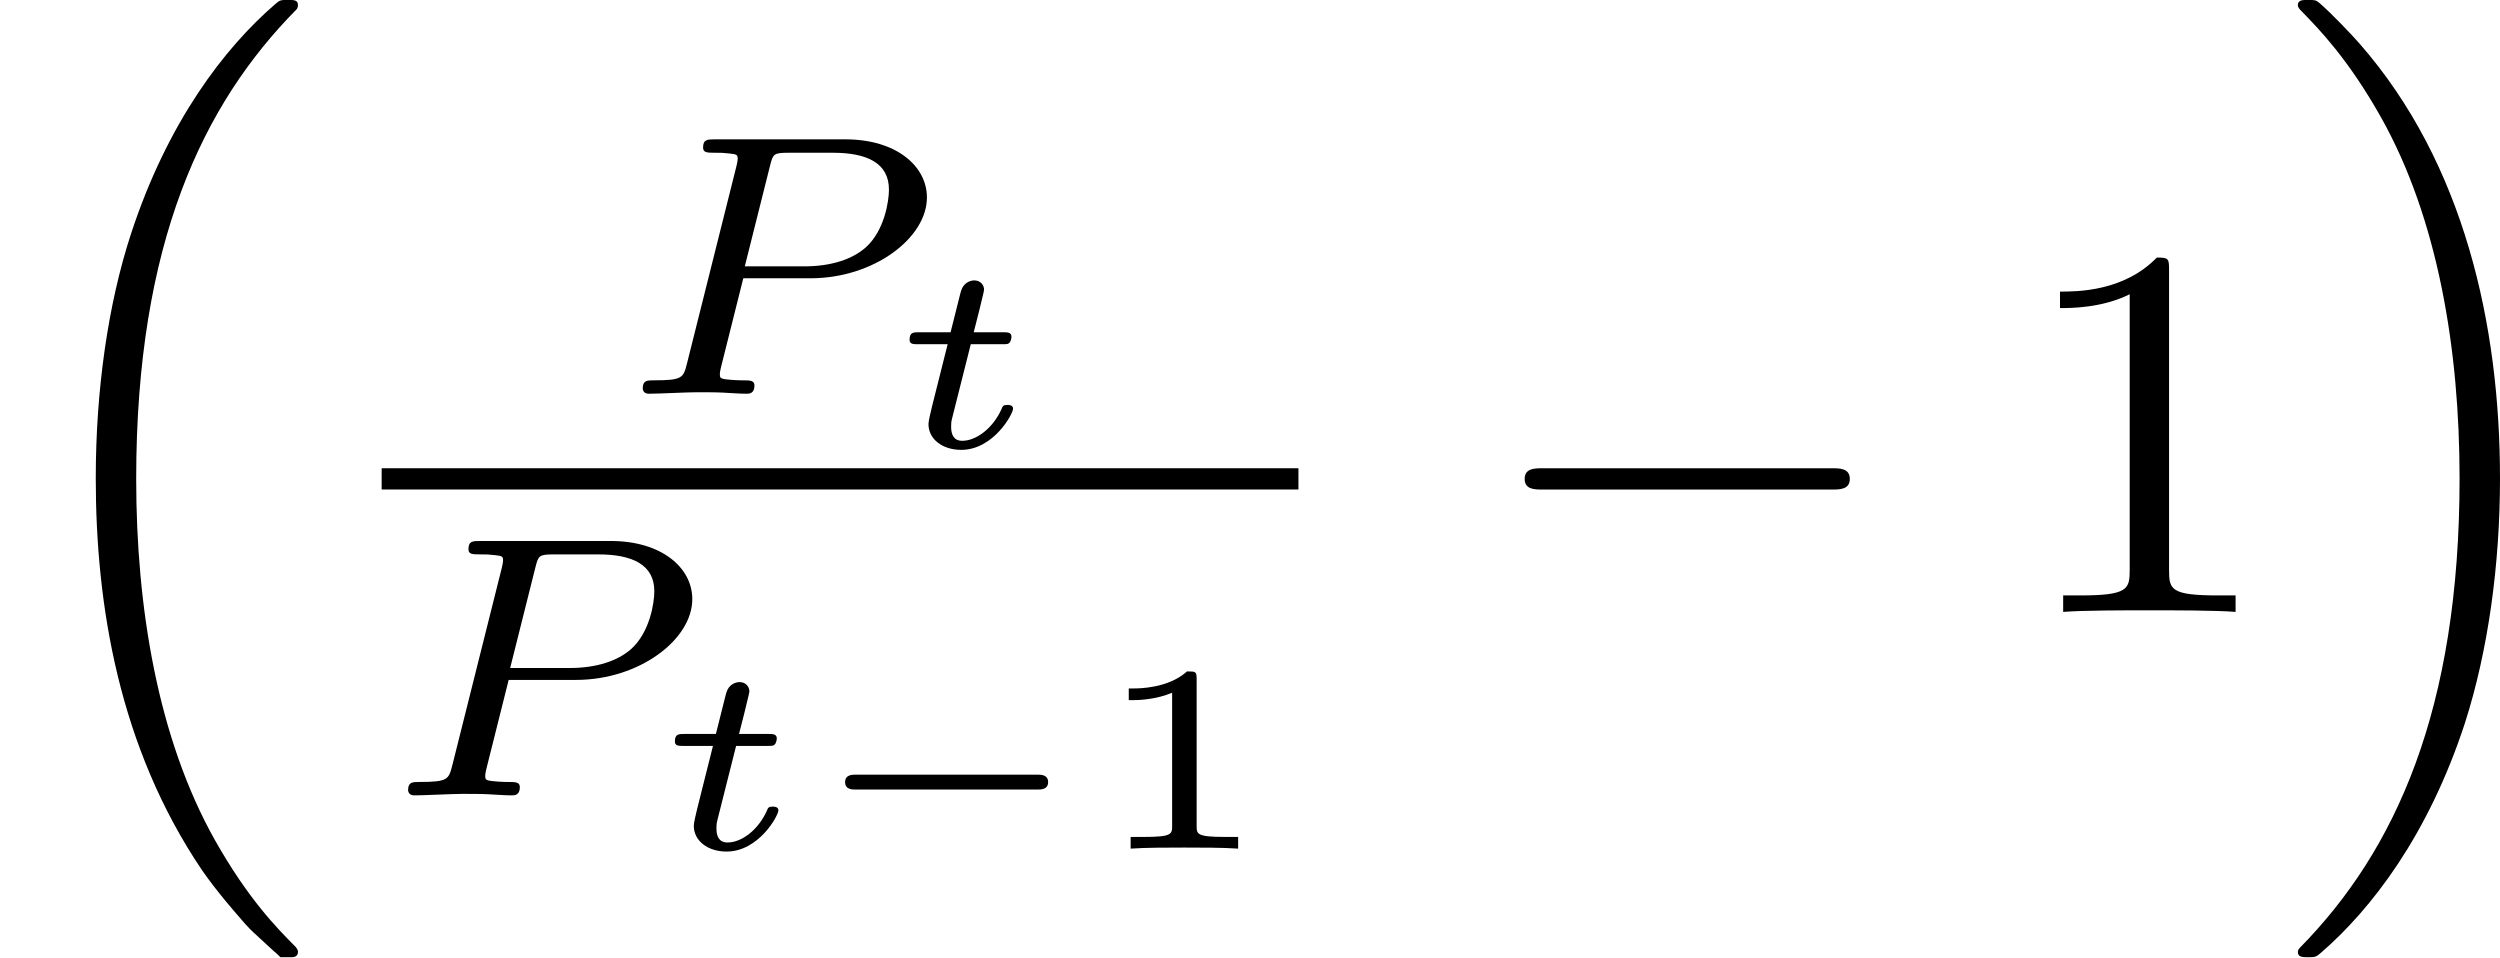
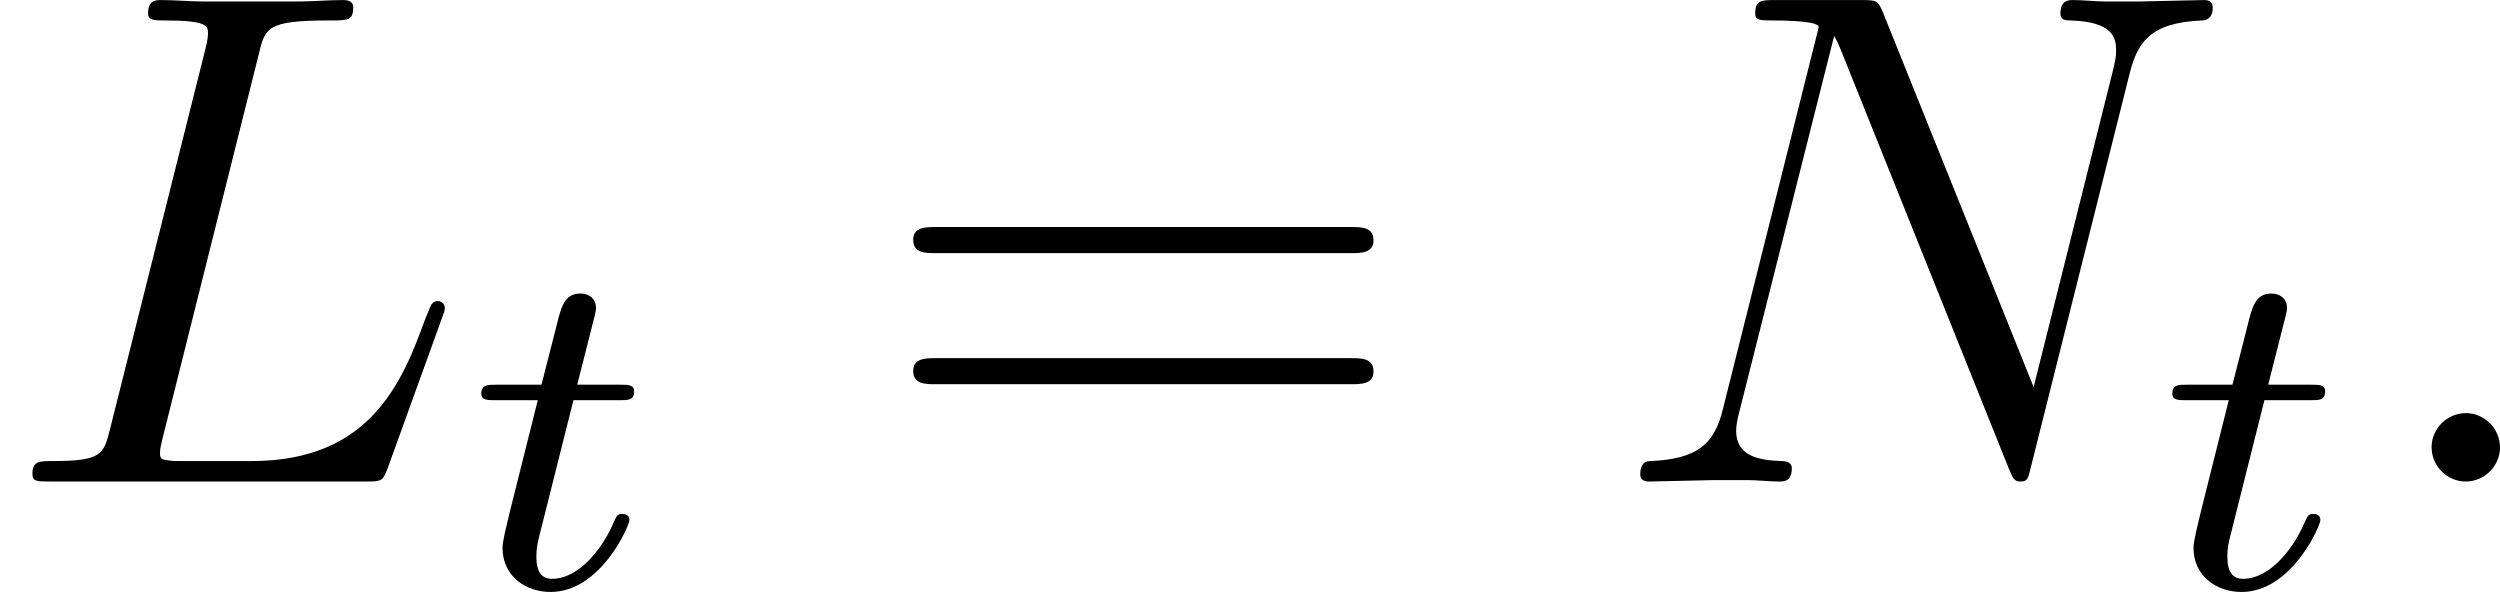
- <svg xmlns="http://www.w3.org/2000/svg" xmlns:xlink="http://www.w3.org/1999/xlink" version="1.1" width="46.808pt" height="17.923pt" viewBox="135.59 86.272 46.808 17.923">
+ <svg xmlns="http://www.w3.org/2000/svg" xmlns:xlink="http://www.w3.org/1999/xlink" version="1.1" width="42.397pt" height="10.038pt" viewBox="201.504 477.442 42.397 10.038">
  <defs>
-     <path id="g4-49" d="M4.571 0V-.338H4.222C3.24-.338 3.207-.458 3.207-.862V-6.982C3.207-7.244 3.207-7.265 2.956-7.265C2.28-6.567 1.32-6.567 .971-6.567V-6.229C1.189-6.229 1.833-6.229 2.4-6.513V-.862C2.4-.469 2.367-.338 1.385-.338H1.036V0C1.418-.033 2.367-.033 2.804-.033S4.189-.033 4.571 0Z" />
-     <use id="g30-0" xlink:href="#g2-0" transform="scale(.913242)" />
-     <path id="g23-116" d="M2.356-.717C2.356-.787 2.271-.787 2.252-.787C2.172-.787 2.162-.767 2.137-.702C1.973-.344 1.664-.115 1.405-.115C1.245-.115 1.196-.229 1.196-.379C1.196-.458 1.2-.473 1.21-.518L1.564-1.923H2.152C2.257-1.923 2.262-1.928 2.286-1.948S2.326-2.032 2.326-2.062C2.326-2.147 2.252-2.147 2.167-2.147H1.619L1.724-2.56C1.753-2.69 1.813-2.914 1.813-2.944C1.813-3.029 1.748-3.118 1.629-3.118C1.544-3.118 1.425-3.064 1.385-2.929C1.36-2.844 1.42-3.078 1.186-2.147H.593C.493-2.147 .418-2.147 .418-2.007C.418-1.923 .488-1.923 .578-1.923H1.131L.837-.752C.812-.643 .772-.488 .772-.428C.772-.144 1.036 .055 1.385 .055C1.988 .055 2.356-.618 2.356-.717Z" />
-     <path id="g24-49" d="M2.76 0V-.219H2.511C1.983-.219 1.983-.274 1.983-.428V-3.168C1.983-3.318 1.968-3.318 1.803-3.318C1.45-2.999 .897-2.999 .797-2.999H.712V-2.78H.797C.912-2.78 1.235-2.795 1.524-2.919V-.428C1.524-.274 1.524-.219 .996-.219H.747V0C1.021-.02 1.465-.02 1.753-.02S2.486-.02 2.76 0Z" />
-     <path id="g31-80" d="M5.816-3.675C5.816-4.261 5.244-4.763 4.289-4.763H1.848C1.709-4.763 1.625-4.763 1.625-4.61C1.625-4.512 1.702-4.512 1.855-4.512C1.967-4.512 1.995-4.512 2.12-4.498C2.26-4.484 2.273-4.47 2.273-4.4C2.273-4.4 2.273-4.352 2.246-4.247L1.325-.572C1.255-.3 1.248-.251 .704-.251C.579-.251 .495-.251 .495-.098C.495-.098 .495 0 .607 0C.809 0 1.311-.028 1.513-.028C1.632-.028 1.876-.028 1.995-.021C2.134-.014 2.308 0 2.441 0C2.483 0 2.587 0 2.587-.153C2.587-.251 2.504-.251 2.364-.251C2.364-.251 2.225-.251 2.099-.265C1.939-.279 1.939-.3 1.939-.37C1.939-.37 1.939-.418 1.967-.523L2.378-2.162H3.64C4.819-2.162 5.816-2.915 5.816-3.675ZM5.105-3.822C5.105-3.605 5.021-3.055 4.672-2.741C4.421-2.518 4.024-2.385 3.522-2.385H2.406L2.88-4.275C2.936-4.491 2.943-4.512 3.236-4.512H4.052C4.7-4.512 5.105-4.317 5.105-3.822Z" />
-     <path id="g2-0" d="M7.571-2.727C7.571-2.945 7.364-2.945 7.211-2.945H1.265C1.113-2.945 .905-2.945 .905-2.727S1.113-2.509 1.265-2.509H7.211C7.364-2.509 7.571-2.509 7.571-2.727Z" />
-     <path id="g22-0" d="M4.598-1.245C4.598-1.385 4.463-1.385 4.399-1.385H.996C.932-1.385 .797-1.385 .797-1.245S.932-1.106 .996-1.106H4.399C4.463-1.106 4.598-1.106 4.598-1.245Z" />
-     <use id="g34-49" xlink:href="#g4-49" transform="scale(.913242)" />
-     <path id="g28-16" d="M5.579 17.425C5.579 17.385 5.559 17.365 5.539 17.335C5.181 16.976 4.643 16.428 4.025 15.333C2.949 13.42 2.55 10.959 2.55 8.568C2.55 4.144 3.806 1.544 5.549-.219C5.579-.249 5.579-.299 5.579-.299C5.579-.399 5.509-.399 5.39-.399C5.26-.399 5.24-.399 5.151-.319C4.204 .498 3.138 1.883 2.451 3.985C2.022 5.3 1.793 6.904 1.793 8.558C1.793 10.919 2.222 13.589 3.786 15.9C4.055 16.289 4.423 16.707 4.423 16.707C4.523 16.827 4.663 16.986 4.742 17.056L5.131 17.415C5.151 17.425 5.25 17.524 5.25 17.524H5.469C5.499 17.524 5.579 17.514 5.579 17.425Z" />
-     <path id="g28-17" d="M4.144 8.558C4.144 5.699 3.477 2.66 1.514 .418C1.375 .259 1.006-.13 .767-.339C.697-.399 .677-.399 .548-.399C.448-.399 .359-.399 .359-.299C.359-.259 .399-.219 .418-.199C.757 .149 1.295 .697 1.913 1.793C2.989 3.706 3.387 6.167 3.387 8.558C3.387 12.882 2.192 15.522 .399 17.345C.379 17.365 .359 17.395 .359 17.425C.359 17.524 .448 17.524 .548 17.524C.677 17.524 .697 17.524 .787 17.445C1.733 16.628 2.8 15.243 3.487 13.141C3.925 11.776 4.144 10.162 4.144 8.558Z" />
+     <path id="g21-61" d="M8.452-4.089C8.452-4.316 8.249-4.316 8.07-4.316H1.028C.861-4.316 .646-4.316 .646-4.101C.646-3.873 .849-3.873 1.028-3.873H8.07C8.237-3.873 8.452-3.873 8.452-4.089ZM8.452-1.865C8.452-2.092 8.249-2.092 8.07-2.092H1.028C.861-2.092 .646-2.092 .646-1.877C.646-1.65 .849-1.65 1.028-1.65H8.07C8.237-1.65 8.452-1.65 8.452-1.865Z" />
+     <path id="g17-116" d="M2.71-1.14C2.71-1.227 2.638-1.243 2.59-1.243C2.503-1.243 2.495-1.211 2.439-1.092C2.279-.709 1.881-.143 1.395-.143C1.227-.143 1.132-.255 1.132-.518C1.132-.669 1.156-.757 1.18-.861L1.761-3.172H2.542C2.694-3.172 2.79-3.172 2.79-3.324C2.79-3.435 2.686-3.435 2.55-3.435H1.825L2.112-4.567C2.144-4.686 2.144-4.734 2.144-4.734C2.144-4.902 2.016-4.981 1.881-4.981C1.61-4.981 1.554-4.766 1.467-4.407L1.219-3.435H.454C.303-3.435 .199-3.435 .199-3.284C.199-3.172 .303-3.172 .438-3.172H1.156L.677-1.259C.63-1.06 .558-.781 .558-.669C.558-.191 .948 .08 1.371 .08C2.224 .08 2.71-1.044 2.71-1.14Z" />
+     <path id="g18-58" d="M2.2-.574C2.2-.921 1.913-1.16 1.626-1.16C1.279-1.16 1.04-.873 1.04-.586C1.04-.239 1.327 0 1.614 0C1.961 0 2.2-.287 2.2-.574Z" />
+     <path id="g18-76" d="M7.544-2.941C7.544-3.013 7.484-3.061 7.424-3.061C7.424-3.061 7.352-3.061 7.329-3.013C7.305-3.001 7.305-2.977 7.209-2.75C6.826-1.698 6.288-.347 4.268-.347H3.12C2.953-.347 2.929-.347 2.857-.359C2.726-.371 2.714-.395 2.714-.49C2.714-.574 2.738-.646 2.762-.753L4.388-7.245C4.495-7.699 4.531-7.819 5.583-7.819C5.906-7.819 5.99-7.819 5.99-8.046C5.99-8.165 5.858-8.165 5.81-8.165C5.571-8.165 5.296-8.141 5.057-8.141H3.455C3.228-8.141 2.965-8.165 2.738-8.165C2.642-8.165 2.511-8.165 2.511-7.938C2.511-7.819 2.618-7.819 2.798-7.819C3.527-7.819 3.527-7.723 3.527-7.592C3.527-7.592 3.527-7.496 3.479-7.317L1.865-.885C1.757-.466 1.733-.347 .897-.347C.669-.347 .55-.347 .55-.132C.55 0 .622 0 .861 0H6.217C6.48 0 6.492-.012 6.575-.227L7.496-2.774C7.52-2.833 7.544-2.905 7.544-2.941Z" />
+     <path id="g18-78" d="M10.258-8.034C10.258-8.165 10.15-8.165 10.102-8.165L9.014-8.141H8.44C8.273-8.141 8.058-8.165 7.89-8.165C7.819-8.165 7.675-8.165 7.675-7.938C7.675-7.819 7.771-7.819 7.855-7.819C8.572-7.795 8.62-7.52 8.62-7.305C8.62-7.197 8.608-7.161 8.572-6.994L7.221-1.602L4.663-7.962C4.579-8.153 4.567-8.165 4.304-8.165H2.845C2.606-8.165 2.499-8.165 2.499-7.938C2.499-7.819 2.582-7.819 2.809-7.819C2.869-7.819 3.575-7.819 3.575-7.711C3.575-7.711 3.551-7.592 3.539-7.556L1.949-1.219C1.805-.634 1.518-.383 .729-.347C.669-.347 .55-.335 .55-.12C.55 0 .669 0 .705 0L1.793-.024H2.367C2.534-.024 2.738 0 2.905 0C2.989 0 3.12 0 3.12-.227C3.12-.335 3.001-.347 2.953-.347C2.558-.359 2.176-.43 2.176-.861C2.176-.956 2.2-1.064 2.224-1.16L3.838-7.556C3.909-7.436 3.909-7.412 3.957-7.305L6.802-.215C6.862-.072 6.886 0 6.994 0C7.113 0 7.125-.036 7.173-.239L8.847-6.91C8.978-7.424 9.17-7.783 10.078-7.819C10.114-7.819 10.258-7.831 10.258-8.034Z" />
  </defs>
  <g id="page1">
-     <use x="135.59" y="86.67" xlink:href="#g28-16" />
-     <use x="147.129" y="93.644" xlink:href="#g31-80" />
-     <use x="152.202" y="94.64" xlink:href="#g23-116" />
-     <rect x="142.736" y="95.039" height=".398" width="17.165" />
-     <use x="142.736" y="101.164" xlink:href="#g31-80" />
-     <use x="147.808" y="102.161" xlink:href="#g23-116" />
-     <use x="150.616" y="102.161" xlink:href="#g22-0" />
-     <use x="156.012" y="102.161" xlink:href="#g24-49" />
-     <use x="163.31" y="97.729" xlink:href="#g30-0" />
-     <use x="173.273" y="97.729" xlink:href="#g34-49" />
-     <use x="178.254" y="86.67" xlink:href="#g28-17" />
+     <use x="201.504" y="485.608" xlink:href="#g18-76" />
+     <use x="209.468" y="487.401" xlink:href="#g17-116" />
+     <use x="216.345" y="485.608" xlink:href="#g21-61" />
+     <use x="228.771" y="485.608" xlink:href="#g18-78" />
+     <use x="238.145" y="487.401" xlink:href="#g17-116" />
+     <use x="241.701" y="485.608" xlink:href="#g18-58" />
  </g>
</svg>
